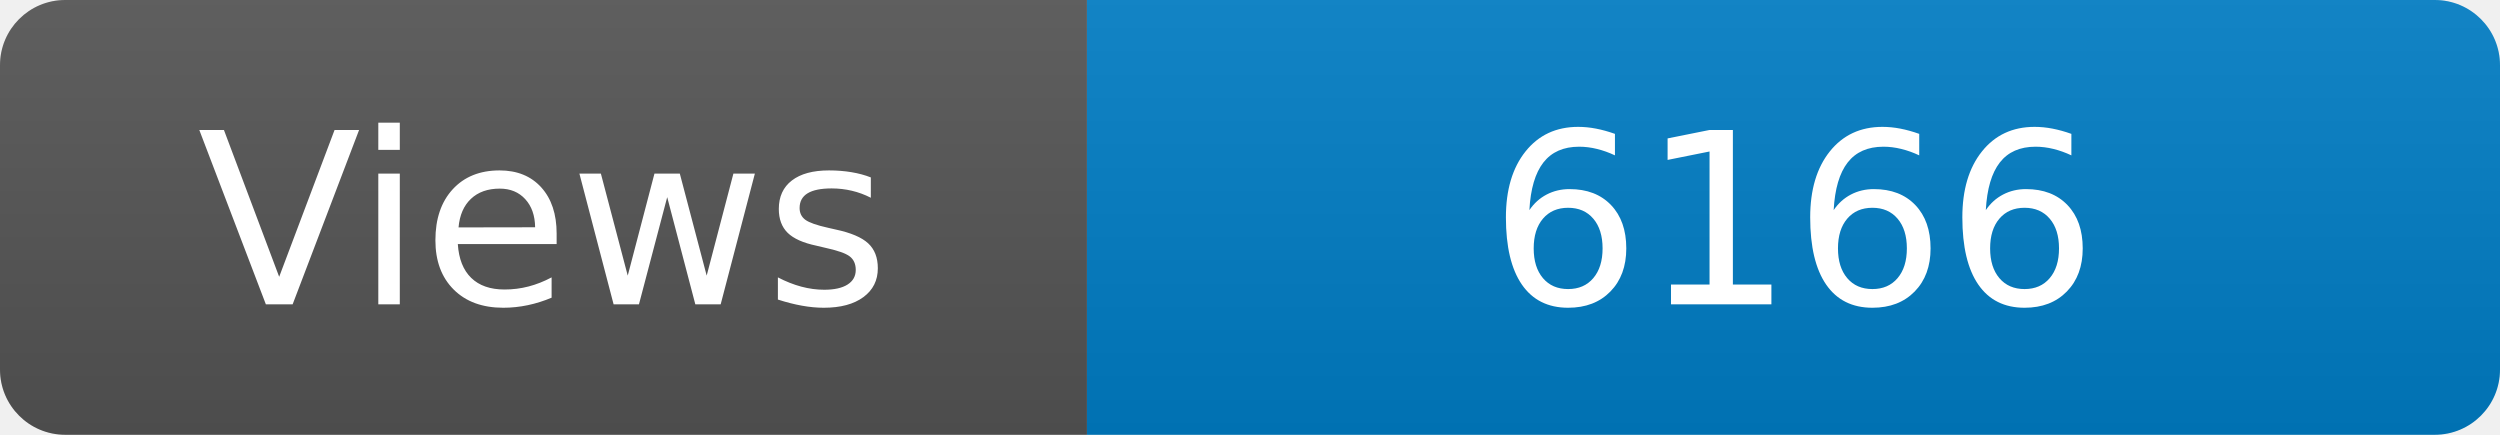
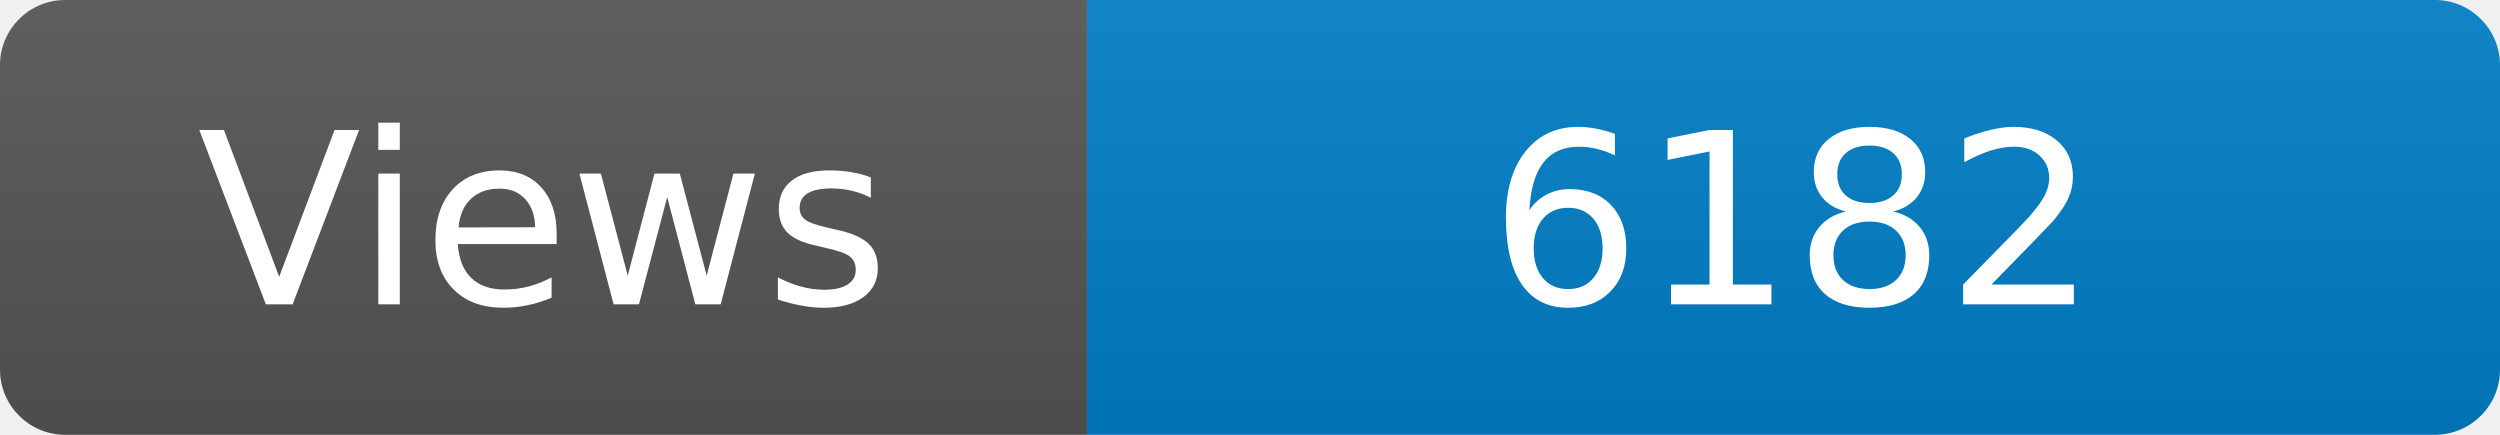
<svg xmlns="http://www.w3.org/2000/svg" width="115" height="20" role="img" aria-label="Maintained?: yes">
  <linearGradient id="s" x2="0" y2="100%">
    <stop offset="0" stop-color="#bbb" stop-opacity=".1" />
    <stop offset="1" stop-opacity=".1" />
  </linearGradient>
  <clipPath id="r">
    <rect width="115" height="20" rx="3" fill="#fff" />
  </clipPath>
  <g clip-path="url(#r)">
    <rect width="50" height="20" fill="#555" />
    <rect x="50" width="160" height="20" fill="#007ec6" />
    <rect width="115" height="20" fill="url(#s)" />
  </g>
  <g fill="#fff" text-anchor="middle" font-family="Verdana,Geneva,DejaVu Sans,sans-serif" font-size="110">
    <text x="250" y="140" transform="scale(.1)" fill="#fff">Views</text>
-     <text x="825" y="140" transform="scale(.1)" fill="#fff">6166</text>
+     <text x="825" y="140" transform="scale(.1)" fill="#fff">6182</text>
  </g>
</svg>
